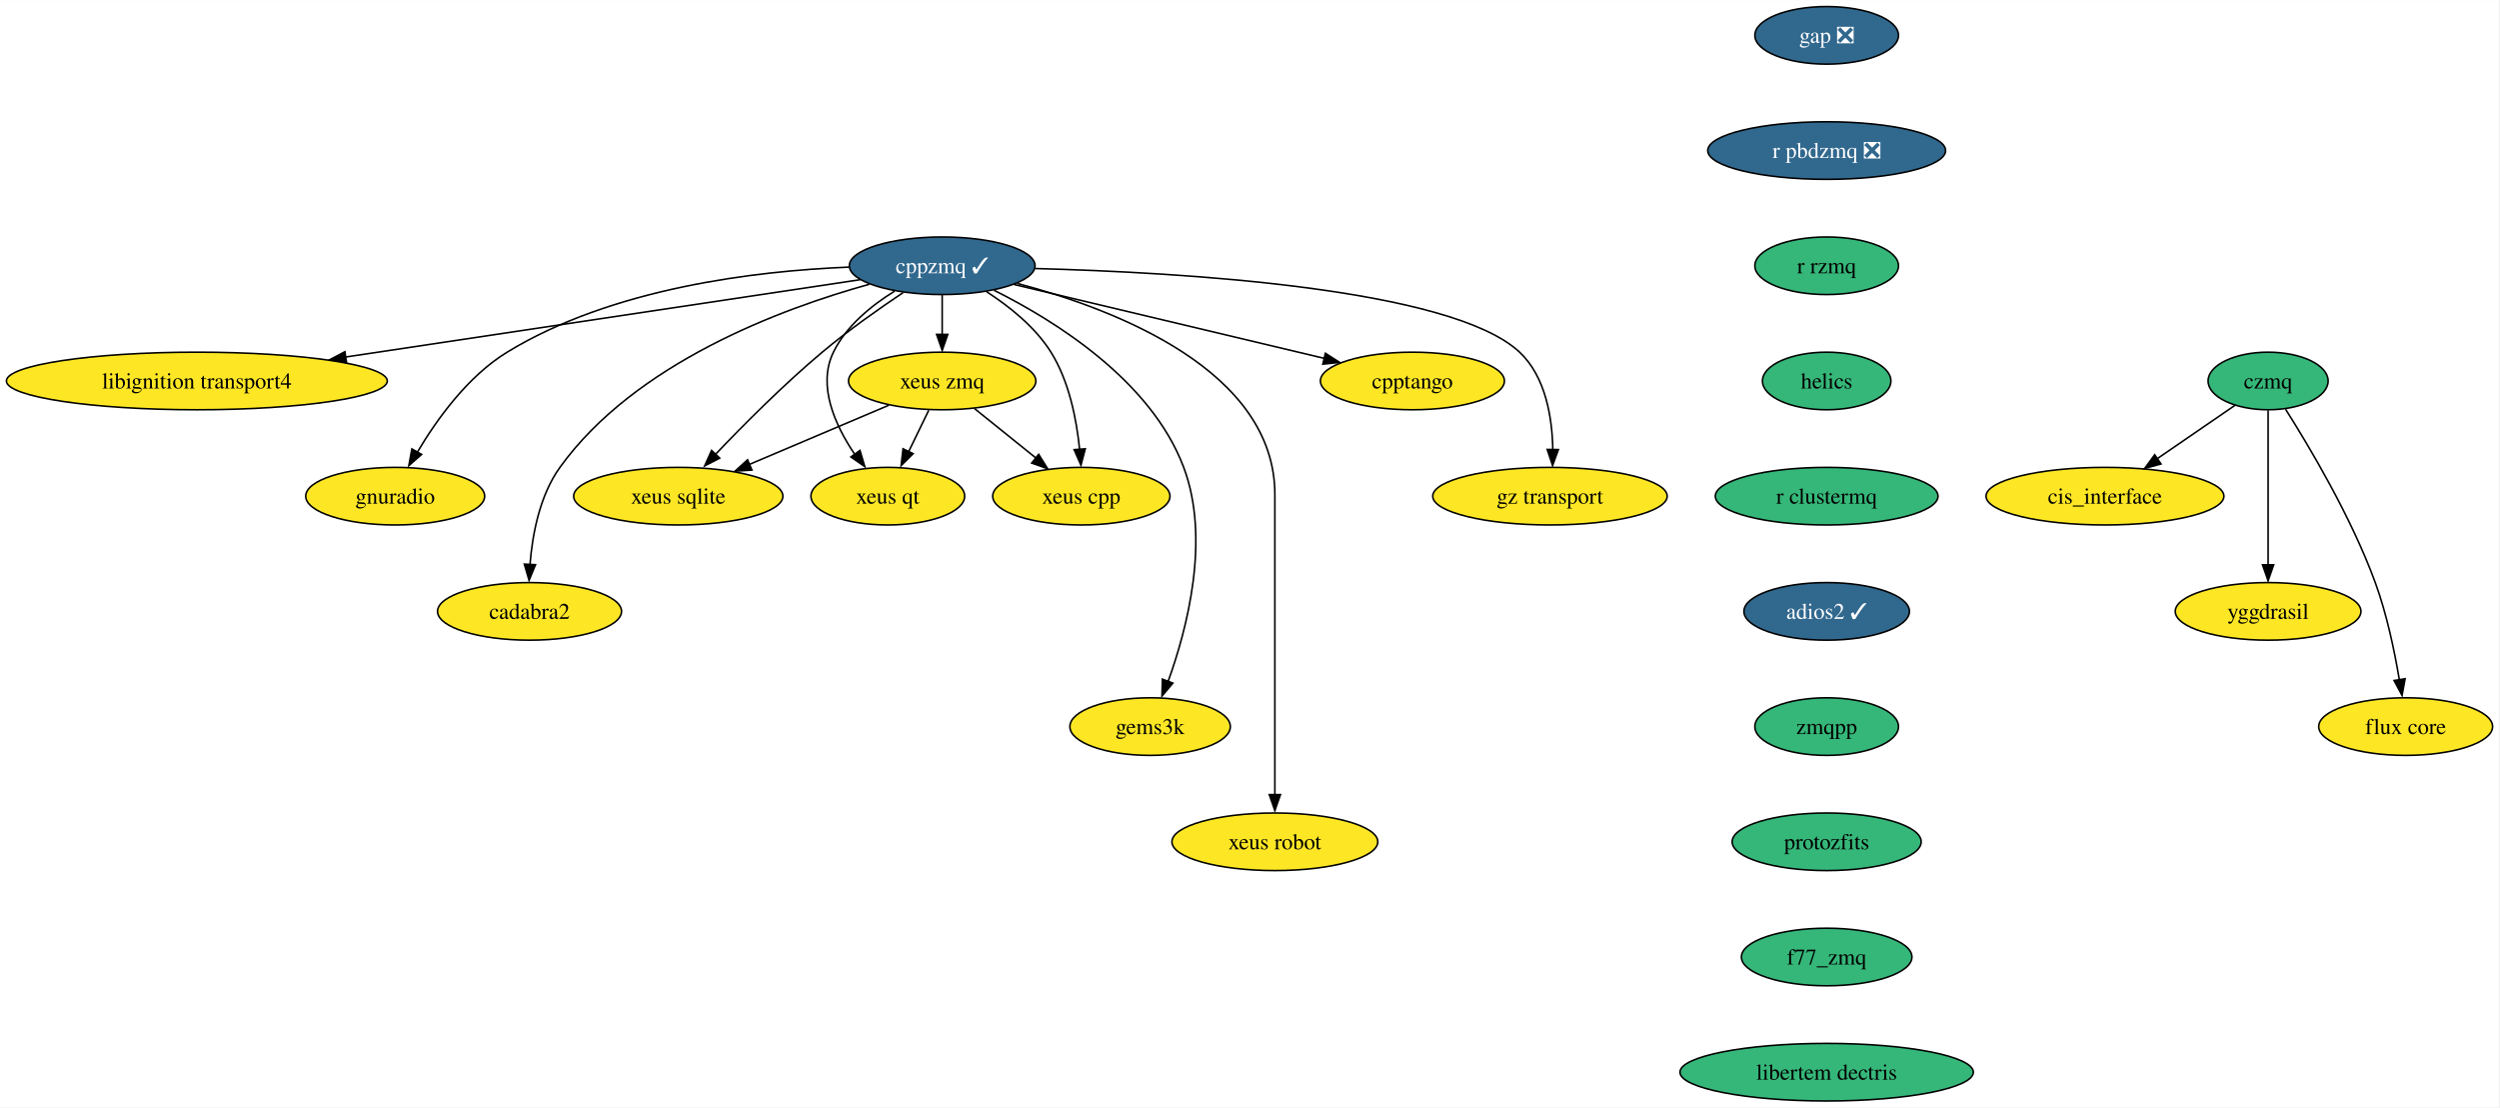
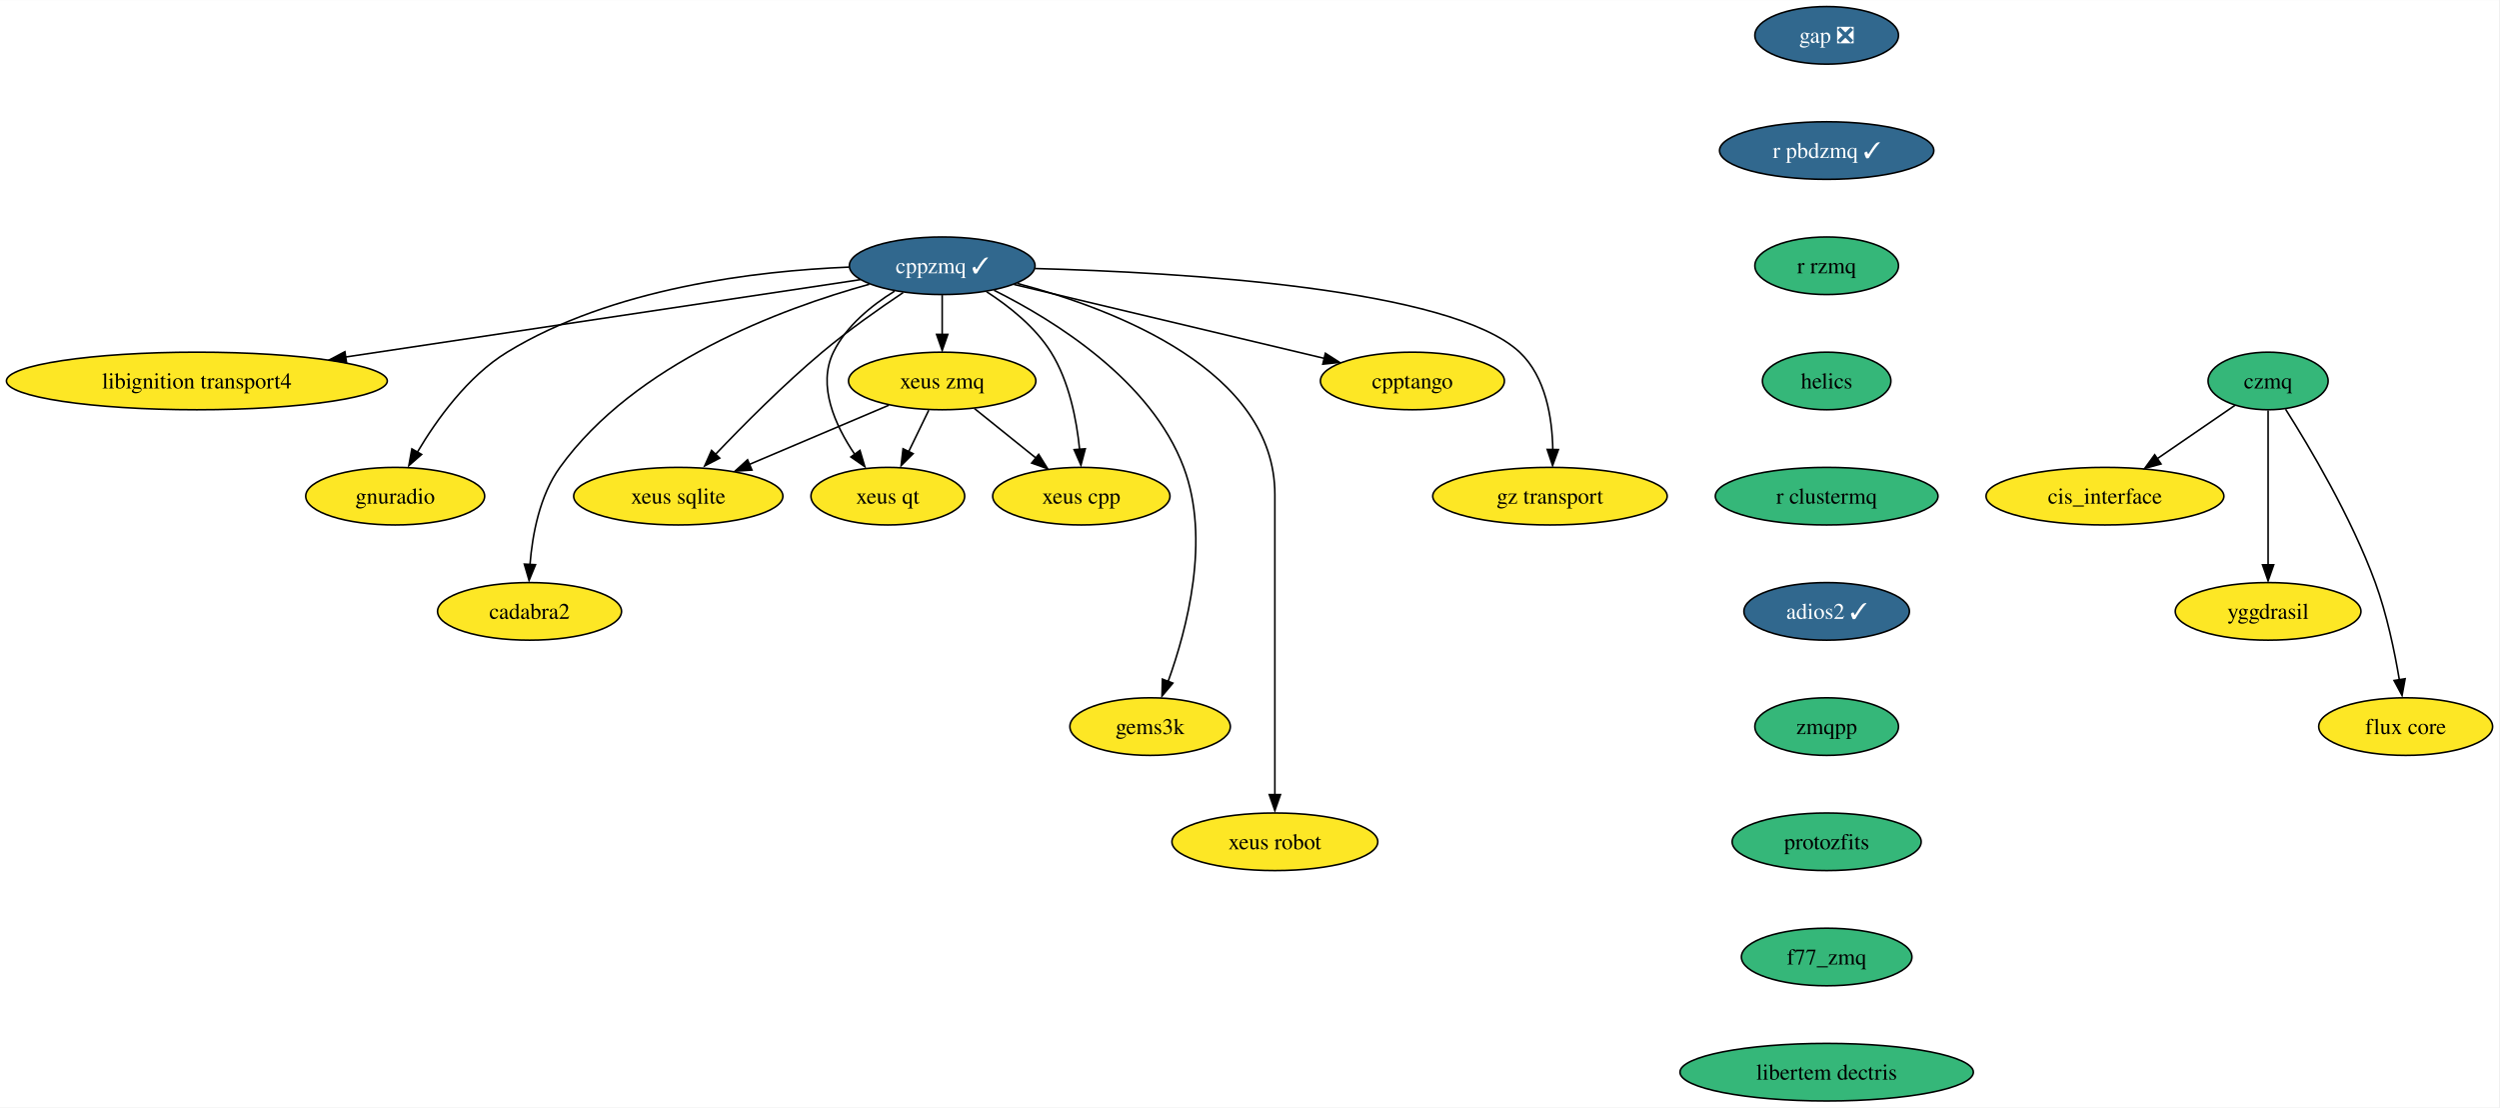
<svg xmlns="http://www.w3.org/2000/svg" xmlns:xlink="http://www.w3.org/1999/xlink" width="1562pt" height="692pt" viewBox="0.00 0.00 1562.44 692.00">
  <g id="graph0" class="graph" transform="scale(1 1) rotate(0) translate(4 688)">
    <polygon fill="white" stroke="none" points="-4,4 -4,-688 1558.44,-688 1558.44,4 -4,4" />
    <g id="node1" class="node">
      <g id="a_node1">
        <a xlink:href="https://github.com/conda-forge/cppzmq-feedstock/pull/42" xlink:title="cppzmq ✓">
          <ellipse fill="#31688e" stroke="black" cx="585.08" cy="-522" rx="58.05" ry="18" />
          <text text-anchor="middle" x="585.08" y="-517.33" font-family="Times,serif" font-size="14.00" fill="white">cppzmq ✓</text>
        </a>
      </g>
    </g>
    <g id="node2" class="node">
      <g id="a_node2">
        <a xlink:href="https://github.com/conda-forge/libignition-transport4-feedstock" xlink:title="libignition transport4">
          <ellipse fill="#fde725" stroke="black" cx="119.08" cy="-450" rx="119.08" ry="18" />
          <text text-anchor="middle" x="119.08" y="-445.32" font-family="Times,serif" font-size="14.00">libignition transport4</text>
        </a>
      </g>
    </g>
    <g id="edge1" class="edge">
      <path fill="none" stroke="black" d="M533.87,-513.31C456.51,-501.69 308.6,-479.47 211.92,-464.95" />
      <polygon fill="black" stroke="black" points="212.68,-461.37 202.27,-463.35 211.64,-468.29 212.68,-461.37" />
    </g>
    <g id="node3" class="node">
      <g id="a_node3">
        <a xlink:href="https://github.com/conda-forge/gnuradio-feedstock" xlink:title="gnuradio">
          <ellipse fill="#fde725" stroke="black" cx="243.08" cy="-378" rx="55.94" ry="18" />
          <text text-anchor="middle" x="243.08" y="-373.32" font-family="Times,serif" font-size="14.00">gnuradio</text>
        </a>
      </g>
    </g>
    <g id="edge2" class="edge">
      <path fill="none" stroke="black" d="M526.73,-521.16C468.59,-518.8 378.77,-508.13 313.08,-468 288.43,-452.94 269.01,-425.84 256.94,-405.49" />
      <polygon fill="black" stroke="black" points="259.6,-404.09 251.62,-397.12 253.52,-407.55 259.6,-404.09" />
    </g>
    <g id="node4" class="node">
      <g id="a_node4">
        <a xlink:href="https://github.com/conda-forge/cadabra2-feedstock" xlink:title="cadabra2">
          <ellipse fill="#fde725" stroke="black" cx="327.08" cy="-306" rx="57.52" ry="18" />
          <text text-anchor="middle" x="327.08" y="-301.32" font-family="Times,serif" font-size="14.00">cadabra2</text>
        </a>
      </g>
    </g>
    <g id="edge3" class="edge">
      <path fill="none" stroke="black" d="M539.49,-510.44C484.31,-495.12 393,-461.17 346.08,-396 333.39,-378.37 328.85,-354.01 327.36,-335.23" />
      <polygon fill="black" stroke="black" points="330.81,-335.17 326.79,-325.37 323.82,-335.54 330.81,-335.17" />
    </g>
    <g id="node5" class="node">
      <g id="a_node5">
        <a xlink:href="https://github.com/conda-forge/xeus-sqlite-feedstock" xlink:title="xeus sqlite">
          <ellipse fill="#fde725" stroke="black" cx="420.08" cy="-378" rx="65.41" ry="18" />
          <text text-anchor="middle" x="420.08" y="-373.32" font-family="Times,serif" font-size="14.00">xeus sqlite</text>
        </a>
      </g>
    </g>
    <g id="edge4" class="edge">
      <path fill="none" stroke="black" d="M560.69,-505.26C545.64,-495.19 526.21,-481.52 510.08,-468 485.98,-447.8 460.7,-422.38 443.09,-403.88" />
      <polygon fill="black" stroke="black" points="445.98,-401.79 436.57,-396.91 440.89,-406.59 445.98,-401.79" />
    </g>
    <g id="node6" class="node">
      <g id="a_node6">
        <a xlink:href="https://github.com/conda-forge/gems3k-feedstock" xlink:title="gems3k">
          <ellipse fill="#fde725" stroke="black" cx="715.08" cy="-234" rx="50.16" ry="18" />
          <text text-anchor="middle" x="715.08" y="-229.32" font-family="Times,serif" font-size="14.00">gems3k</text>
        </a>
      </g>
    </g>
    <g id="edge5" class="edge">
      <path fill="none" stroke="black" d="M617.53,-506.66C655.46,-487.73 715.67,-450.32 736.08,-396 752.91,-351.19 738.17,-294.99 726.34,-262.23" />
      <polygon fill="black" stroke="black" points="729.31,-261.17 722.49,-253.06 722.76,-263.65 729.31,-261.17" />
    </g>
    <g id="node7" class="node">
      <g id="a_node7">
        <a xlink:href="https://github.com/conda-forge/xeus-robot-feedstock" xlink:title="xeus robot">
          <ellipse fill="#fde725" stroke="black" cx="793.08" cy="-162" rx="64.36" ry="18" />
          <text text-anchor="middle" x="793.08" y="-157.32" font-family="Times,serif" font-size="14.00">xeus robot</text>
        </a>
      </g>
    </g>
    <g id="edge6" class="edge">
      <path fill="none" stroke="black" d="M632.02,-510.96C693.36,-494.75 793.08,-456.5 793.08,-379 793.08,-379 793.08,-379 793.08,-305 793.08,-265.57 793.08,-219.97 793.08,-191.31" />
      <polygon fill="black" stroke="black" points="796.58,-191.49 793.08,-181.49 789.58,-191.49 796.58,-191.49" />
    </g>
    <g id="node8" class="node">
      <g id="a_node8">
        <a xlink:href="https://github.com/conda-forge/cpptango-feedstock" xlink:title="cpptango">
          <ellipse fill="#fde725" stroke="black" cx="879.08" cy="-450" rx="57.52" ry="18" />
          <text text-anchor="middle" x="879.08" y="-445.32" font-family="Times,serif" font-size="14.00">cpptango</text>
        </a>
      </g>
    </g>
    <g id="edge7" class="edge">
      <path fill="none" stroke="black" d="M630.05,-510.29C682.18,-497.88 768.11,-477.42 824.15,-464.08" />
      <polygon fill="black" stroke="black" points="824.67,-467.31 833.59,-461.59 823.05,-460.5 824.67,-467.31" />
    </g>
    <g id="node9" class="node">
      <g id="a_node9">
        <a xlink:href="https://github.com/conda-forge/xeus-zmq-feedstock" xlink:title="xeus zmq">
          <ellipse fill="#fde725" stroke="black" cx="585.08" cy="-450" rx="58.57" ry="18" />
          <text text-anchor="middle" x="585.08" y="-445.32" font-family="Times,serif" font-size="14.00">xeus zmq</text>
        </a>
      </g>
    </g>
    <g id="edge8" class="edge">
      <path fill="none" stroke="black" d="M585.08,-503.7C585.08,-496.24 585.08,-487.32 585.08,-478.97" />
      <polygon fill="black" stroke="black" points="588.58,-479.1 585.08,-469.1 581.58,-479.1 588.58,-479.1" />
    </g>
    <g id="node10" class="node">
      <g id="a_node10">
        <a xlink:href="https://github.com/conda-forge/gz-transport-feedstock" xlink:title="gz transport">
          <ellipse fill="#fde725" stroke="black" cx="965.08" cy="-378" rx="73.3" ry="18" />
          <text text-anchor="middle" x="965.08" y="-373.32" font-family="Times,serif" font-size="14.00">gz transport</text>
        </a>
      </g>
    </g>
    <g id="edge9" class="edge">
      <path fill="none" stroke="black" d="M643.11,-520.28C733.84,-517.91 903.33,-508.07 946.08,-468 962.46,-452.64 966.51,-426.91 966.87,-407.05" />
      <polygon fill="black" stroke="black" points="970.36,-407.12 966.72,-397.16 963.36,-407.21 970.36,-407.12" />
    </g>
    <g id="node11" class="node">
      <g id="a_node11">
        <a xlink:href="https://github.com/conda-forge/xeus-qt-feedstock" xlink:title="xeus qt">
          <ellipse fill="#fde725" stroke="black" cx="551.08" cy="-378" rx="48.05" ry="18" />
          <text text-anchor="middle" x="551.08" y="-373.32" font-family="Times,serif" font-size="14.00">xeus qt</text>
        </a>
      </g>
    </g>
    <g id="edge10" class="edge">
      <path fill="none" stroke="black" d="M555.28,-506.12C540.91,-497.21 525.09,-484.41 517.08,-468 506.88,-447.12 518.12,-422.35 530.33,-404.25" />
      <polygon fill="black" stroke="black" points="533.67,-406.6 536.7,-396.45 528,-402.5 533.67,-406.6" />
    </g>
    <g id="node12" class="node">
      <g id="a_node12">
        <a xlink:href="https://github.com/conda-forge/xeus-cpp-feedstock" xlink:title="xeus cpp">
          <ellipse fill="#fde725" stroke="black" cx="672.08" cy="-378" rx="55.42" ry="18" />
          <text text-anchor="middle" x="672.08" y="-373.32" font-family="Times,serif" font-size="14.00">xeus cpp</text>
        </a>
      </g>
    </g>
    <g id="edge11" class="edge">
      <path fill="none" stroke="black" d="M612.81,-505.8C626.96,-496.66 643.23,-483.73 653.08,-468 664.48,-449.79 669.13,-425.81 670.98,-407.33" />
      <polygon fill="black" stroke="black" points="674.55,-407.61 671.83,-397.37 667.57,-407.07 674.55,-407.61" />
    </g>
    <g id="edge12" class="edge">
      <path fill="none" stroke="black" d="M551.69,-434.83C526.64,-424.21 492.09,-409.55 464.68,-397.92" />
      <polygon fill="black" stroke="black" points="466.13,-394.31 455.55,-393.63 463.39,-400.75 466.13,-394.31" />
    </g>
    <g id="edge13" class="edge">
      <path fill="none" stroke="black" d="M576.67,-431.7C572.88,-423.9 568.32,-414.51 564.11,-405.83" />
      <polygon fill="black" stroke="black" points="566.9,-404.57 559.39,-397.1 560.61,-407.63 566.9,-404.57" />
    </g>
    <g id="edge14" class="edge">
      <path fill="none" stroke="black" d="M605.26,-432.76C616.68,-423.58 631.14,-411.94 643.69,-401.84" />
      <polygon fill="black" stroke="black" points="645.41,-404.14 651.01,-395.15 641.02,-398.69 645.41,-404.14" />
    </g>
    <g id="node13" class="node">
      <g id="a_node13">
        <a xlink:href="https://github.com/conda-forge/gap-feedstock/pull/76" xlink:title="gap ❎">
          <ellipse fill="#31688e" stroke="black" cx="1138.08" cy="-666" rx="44.9" ry="18" />
          <text text-anchor="middle" x="1138.08" y="-661.33" font-family="Times,serif" font-size="14.00" fill="white">gap ❎</text>
        </a>
      </g>
    </g>
    <g id="node14" class="node">
      <g id="a_node14">
-         <a xlink:href="https://github.com/conda-forge/r-pbdzmq-feedstock/pull/28" xlink:title="r pbdzmq ❎">
-           <ellipse fill="#31688e" stroke="black" cx="1138.08" cy="-594" rx="74.36" ry="18" />
-           <text text-anchor="middle" x="1138.08" y="-589.33" font-family="Times,serif" font-size="14.00" fill="white">r pbdzmq ❎</text>
+         <a xlink:href="https://github.com/conda-forge/r-pbdzmq-feedstock/pull/28" xlink:title="r pbdzmq ✓">
+           <ellipse fill="#31688e" stroke="black" cx="1138.08" cy="-594" rx="66.99" ry="18" />
+           <text text-anchor="middle" x="1138.08" y="-589.33" font-family="Times,serif" font-size="14.00" fill="white">r pbdzmq ✓</text>
        </a>
      </g>
    </g>
    <g id="node15" class="node">
      <g id="a_node15">
        <a xlink:href="https://github.com/conda-forge/r-rzmq-feedstock" xlink:title="r rzmq">
          <ellipse fill="#35b779" stroke="black" cx="1138.08" cy="-522" rx="44.9" ry="18" />
          <text text-anchor="middle" x="1138.08" y="-517.33" font-family="Times,serif" font-size="14.00">r rzmq</text>
        </a>
      </g>
    </g>
    <g id="node16" class="node">
      <g id="a_node16">
        <a xlink:href="https://github.com/conda-forge/helics-feedstock" xlink:title="helics">
          <ellipse fill="#35b779" stroke="black" cx="1138.08" cy="-450" rx="40.16" ry="18" />
          <text text-anchor="middle" x="1138.08" y="-445.32" font-family="Times,serif" font-size="14.00">helics</text>
        </a>
      </g>
    </g>
    <g id="node21" class="node">
      <g id="a_node21">
        <a xlink:href="https://github.com/conda-forge/r-clustermq-feedstock" xlink:title="r clustermq">
          <ellipse fill="#35b779" stroke="black" cx="1138.08" cy="-378" rx="69.62" ry="18" />
          <text text-anchor="middle" x="1138.08" y="-373.32" font-family="Times,serif" font-size="14.00">r clustermq</text>
        </a>
      </g>
    </g>
    <g id="node17" class="node">
      <g id="a_node17">
        <a xlink:href="https://github.com/conda-forge/czmq-feedstock" xlink:title="czmq">
          <ellipse fill="#35b779" stroke="black" cx="1414.08" cy="-450" rx="37.53" ry="18" />
          <text text-anchor="middle" x="1414.08" y="-445.32" font-family="Times,serif" font-size="14.00">czmq</text>
        </a>
      </g>
    </g>
    <g id="node18" class="node">
      <g id="a_node18">
        <a xlink:href="https://github.com/conda-forge/cis_interface-feedstock" xlink:title="cis_interface">
          <ellipse fill="#fde725" stroke="black" cx="1312.08" cy="-378" rx="74.36" ry="18" />
          <text text-anchor="middle" x="1312.08" y="-373.32" font-family="Times,serif" font-size="14.00">cis_interface</text>
        </a>
      </g>
    </g>
    <g id="edge18" class="edge">
      <path fill="none" stroke="black" d="M1393.44,-434.83C1379.52,-425.28 1360.86,-412.48 1344.92,-401.54" />
      <polygon fill="black" stroke="black" points="1347.13,-398.13 1336.91,-395.35 1343.17,-403.9 1347.13,-398.13" />
    </g>
    <g id="node19" class="node">
      <g id="a_node19">
        <a xlink:href="https://github.com/conda-forge/yggdrasil-feedstock" xlink:title="yggdrasil">
          <ellipse fill="#fde725" stroke="black" cx="1414.08" cy="-306" rx="58.05" ry="18" />
          <text text-anchor="middle" x="1414.08" y="-301.32" font-family="Times,serif" font-size="14.00">yggdrasil</text>
        </a>
      </g>
    </g>
    <g id="edge19" class="edge">
      <path fill="none" stroke="black" d="M1414.08,-431.59C1414.08,-407.5 1414.08,-363.75 1414.08,-335.03" />
      <polygon fill="black" stroke="black" points="1417.58,-335.11 1414.08,-325.11 1410.58,-335.11 1417.58,-335.11" />
    </g>
    <g id="node20" class="node">
      <g id="a_node20">
        <a xlink:href="https://github.com/conda-forge/flux-core-feedstock" xlink:title="flux core">
          <ellipse fill="#fde725" stroke="black" cx="1500.08" cy="-234" rx="54.36" ry="18" />
          <text text-anchor="middle" x="1500.08" y="-229.32" font-family="Times,serif" font-size="14.00">flux core</text>
        </a>
      </g>
    </g>
    <g id="edge20" class="edge">
      <path fill="none" stroke="black" d="M1425,-432.33C1439.8,-409.01 1466.09,-364.92 1481.08,-324 1488.3,-304.29 1493.14,-281.06 1496.13,-263.27" />
      <polygon fill="black" stroke="black" points="1499.74,-263.89 1497.83,-253.47 1492.82,-262.8 1499.74,-263.89" />
    </g>
    <g id="node22" class="node">
      <g id="a_node22">
        <a xlink:href="https://github.com/conda-forge/adios2-feedstock/pull/82" xlink:title="adios2 ✓">
          <ellipse fill="#31688e" stroke="black" cx="1138.08" cy="-306" rx="51.74" ry="18" />
          <text text-anchor="middle" x="1138.08" y="-301.32" font-family="Times,serif" font-size="14.00" fill="white">adios2 ✓</text>
        </a>
      </g>
    </g>
    <g id="node23" class="node">
      <g id="a_node23">
        <a xlink:href="https://github.com/conda-forge/zmqpp-feedstock" xlink:title="zmqpp">
          <ellipse fill="#35b779" stroke="black" cx="1138.08" cy="-234" rx="44.9" ry="18" />
          <text text-anchor="middle" x="1138.08" y="-229.32" font-family="Times,serif" font-size="14.00">zmqpp</text>
        </a>
      </g>
    </g>
    <g id="node24" class="node">
      <g id="a_node24">
        <a xlink:href="https://github.com/conda-forge/protozfits-feedstock" xlink:title="protozfits">
          <ellipse fill="#35b779" stroke="black" cx="1138.08" cy="-162" rx="59.1" ry="18" />
          <text text-anchor="middle" x="1138.08" y="-157.32" font-family="Times,serif" font-size="14.00">protozfits</text>
        </a>
      </g>
    </g>
    <g id="node25" class="node">
      <g id="a_node25">
        <a xlink:href="https://github.com/conda-forge/f77_zmq-feedstock" xlink:title="f77_zmq">
          <ellipse fill="#35b779" stroke="black" cx="1138.08" cy="-90" rx="53.31" ry="18" />
          <text text-anchor="middle" x="1138.08" y="-85.33" font-family="Times,serif" font-size="14.00">f77_zmq</text>
        </a>
      </g>
    </g>
    <g id="node26" class="node">
      <g id="a_node26">
        <a xlink:href="https://github.com/conda-forge/libertem-dectris-feedstock" xlink:title="libertem dectris">
          <ellipse fill="#35b779" stroke="black" cx="1138.08" cy="-18" rx="91.72" ry="18" />
          <text text-anchor="middle" x="1138.08" y="-13.32" font-family="Times,serif" font-size="14.00">libertem dectris</text>
        </a>
      </g>
    </g>
  </g>
</svg>
